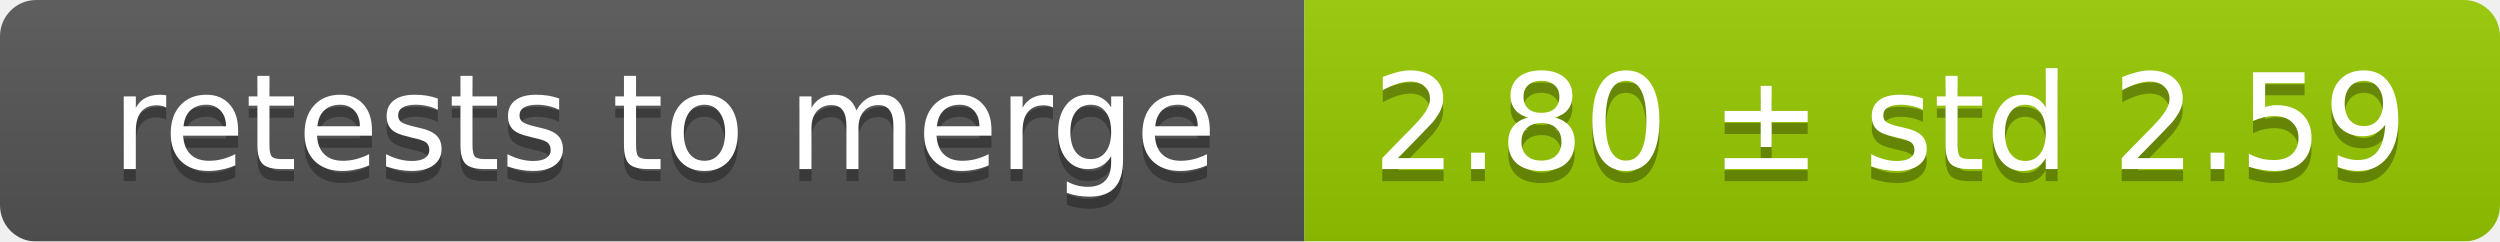
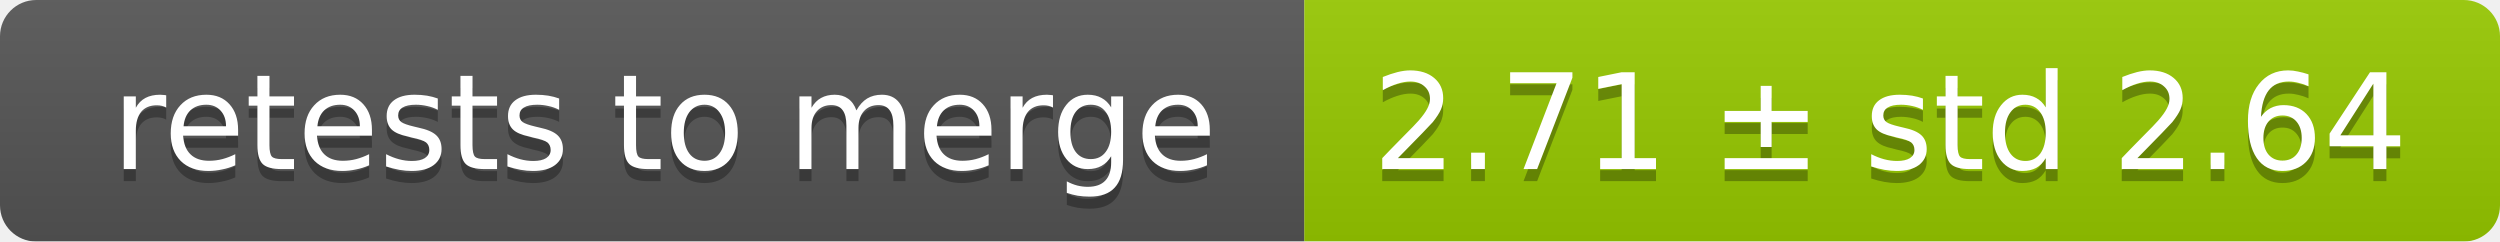
<svg xmlns="http://www.w3.org/2000/svg" width="207" height="20">
  <linearGradient id="smooth" x2="0" y2="100%">
    <stop offset="0" stop-color="#bbb" stop-opacity=".1" />
    <stop offset="1" stop-opacity=".1" />
  </linearGradient>
  <mask id="round">
    <rect width="207" height="20" rx="3" fill="#fff" />
  </mask>
  <g mask="url(#round)">
    <rect width="108" height="20" fill="#555" />
    <rect x="108" width="99" height="20" fill="#97ca00" />
    <rect width="207" height="20" fill="url(#smooth)" />
  </g>
  <g fill="#fff" text-anchor="middle" font-family="DejaVu Sans,Verdana,Geneva,sans-serif" font-size="11">
    <text x="55" y="15" fill="#010101" fill-opacity=".3">retests to merge</text>
    <text x="55" y="14">retests to merge</text>
-     <text x="156.5" y="15" fill="#010101" fill-opacity=".3">2.80 ± std 2.59</text>
-     <text x="156.5" y="14">2.80 ± std 2.59</text>
+     <text x="156.5" y="15" fill="#010101" fill-opacity=".3">2.71 ± std 2.64</text>
+     <text x="156.5" y="14">2.71 ± std 2.64</text>
  </g>
</svg>
